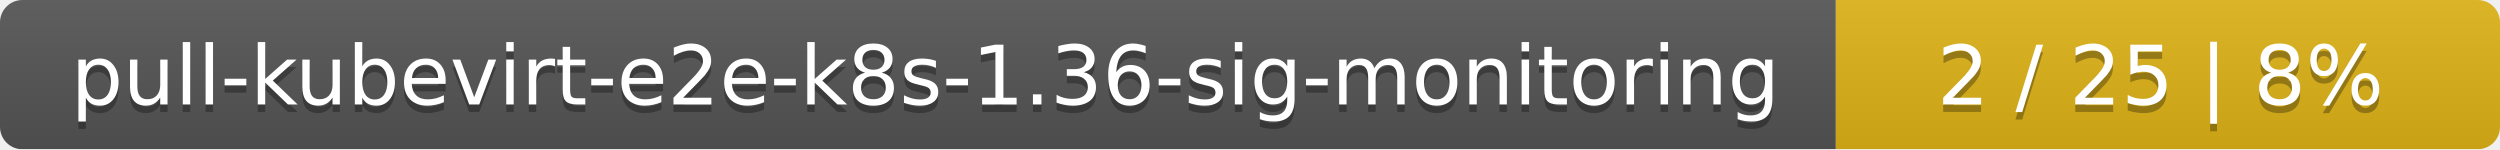
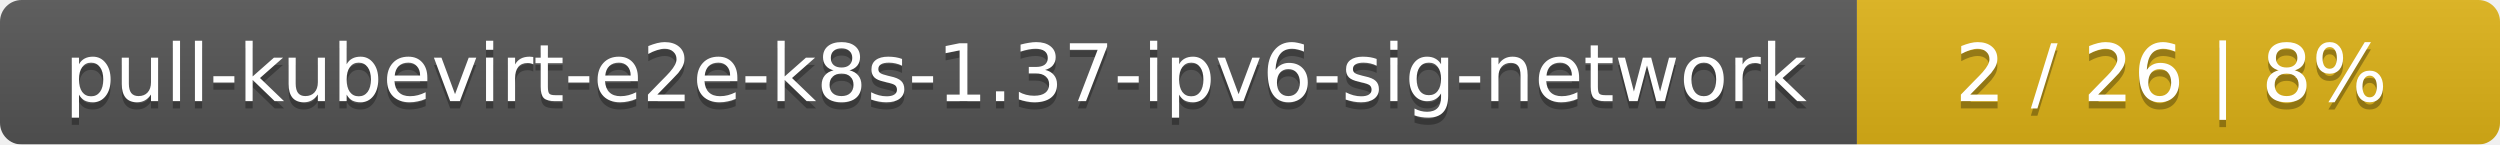
- <svg xmlns="http://www.w3.org/2000/svg" width="335" height="20">
+ <svg xmlns="http://www.w3.org/2000/svg" width="346" height="20">
  <linearGradient id="smooth" x2="0" y2="100%">
    <stop offset="0" stop-color="#bbb" stop-opacity=".1" />
    <stop offset="1" stop-opacity=".1" />
  </linearGradient>
  <mask id="round">
-     <rect width="335" height="20" rx="3" fill="#fff" />
+     <rect width="346" height="20" rx="3" fill="#fff" />
  </mask>
  <g mask="url(#round)">
-     <rect width="246" height="20" fill="#555" />
-     <rect x="246" width="89" height="20" fill="#dfb317" />
-     <rect width="335" height="20" fill="url(#smooth)" />
+     <rect width="257" height="20" fill="#555" />
+     <rect x="257" width="89" height="20" fill="#dfb317" />
+     <rect width="346" height="20" fill="url(#smooth)" />
  </g>
  <g fill="#fff" text-anchor="middle" font-family="DejaVu Sans,Verdana,Geneva,sans-serif" font-size="11">
-     <text x="124" y="15" fill="#010101" fill-opacity=".3">pull-kubevirt-e2e-k8s-1.36-sig-monitoring</text>
-     <text x="124" y="14">pull-kubevirt-e2e-k8s-1.36-sig-monitoring</text>
-     <text x="289.5" y="15" fill="#010101" fill-opacity=".3">2 / 25    |    8%</text>
-     <text x="289.5" y="14">2 / 25    |    8%</text>
+     <text x="129.5" y="15" fill="#010101" fill-opacity=".3">pull-kubevirt-e2e-k8s-1.37-ipv6-sig-network</text>
+     <text x="129.5" y="14">pull-kubevirt-e2e-k8s-1.37-ipv6-sig-network</text>
+     <text x="300.5" y="15" fill="#010101" fill-opacity=".3">2 / 26    |    8%</text>
+     <text x="300.5" y="14">2 / 26    |    8%</text>
  </g>
</svg>
